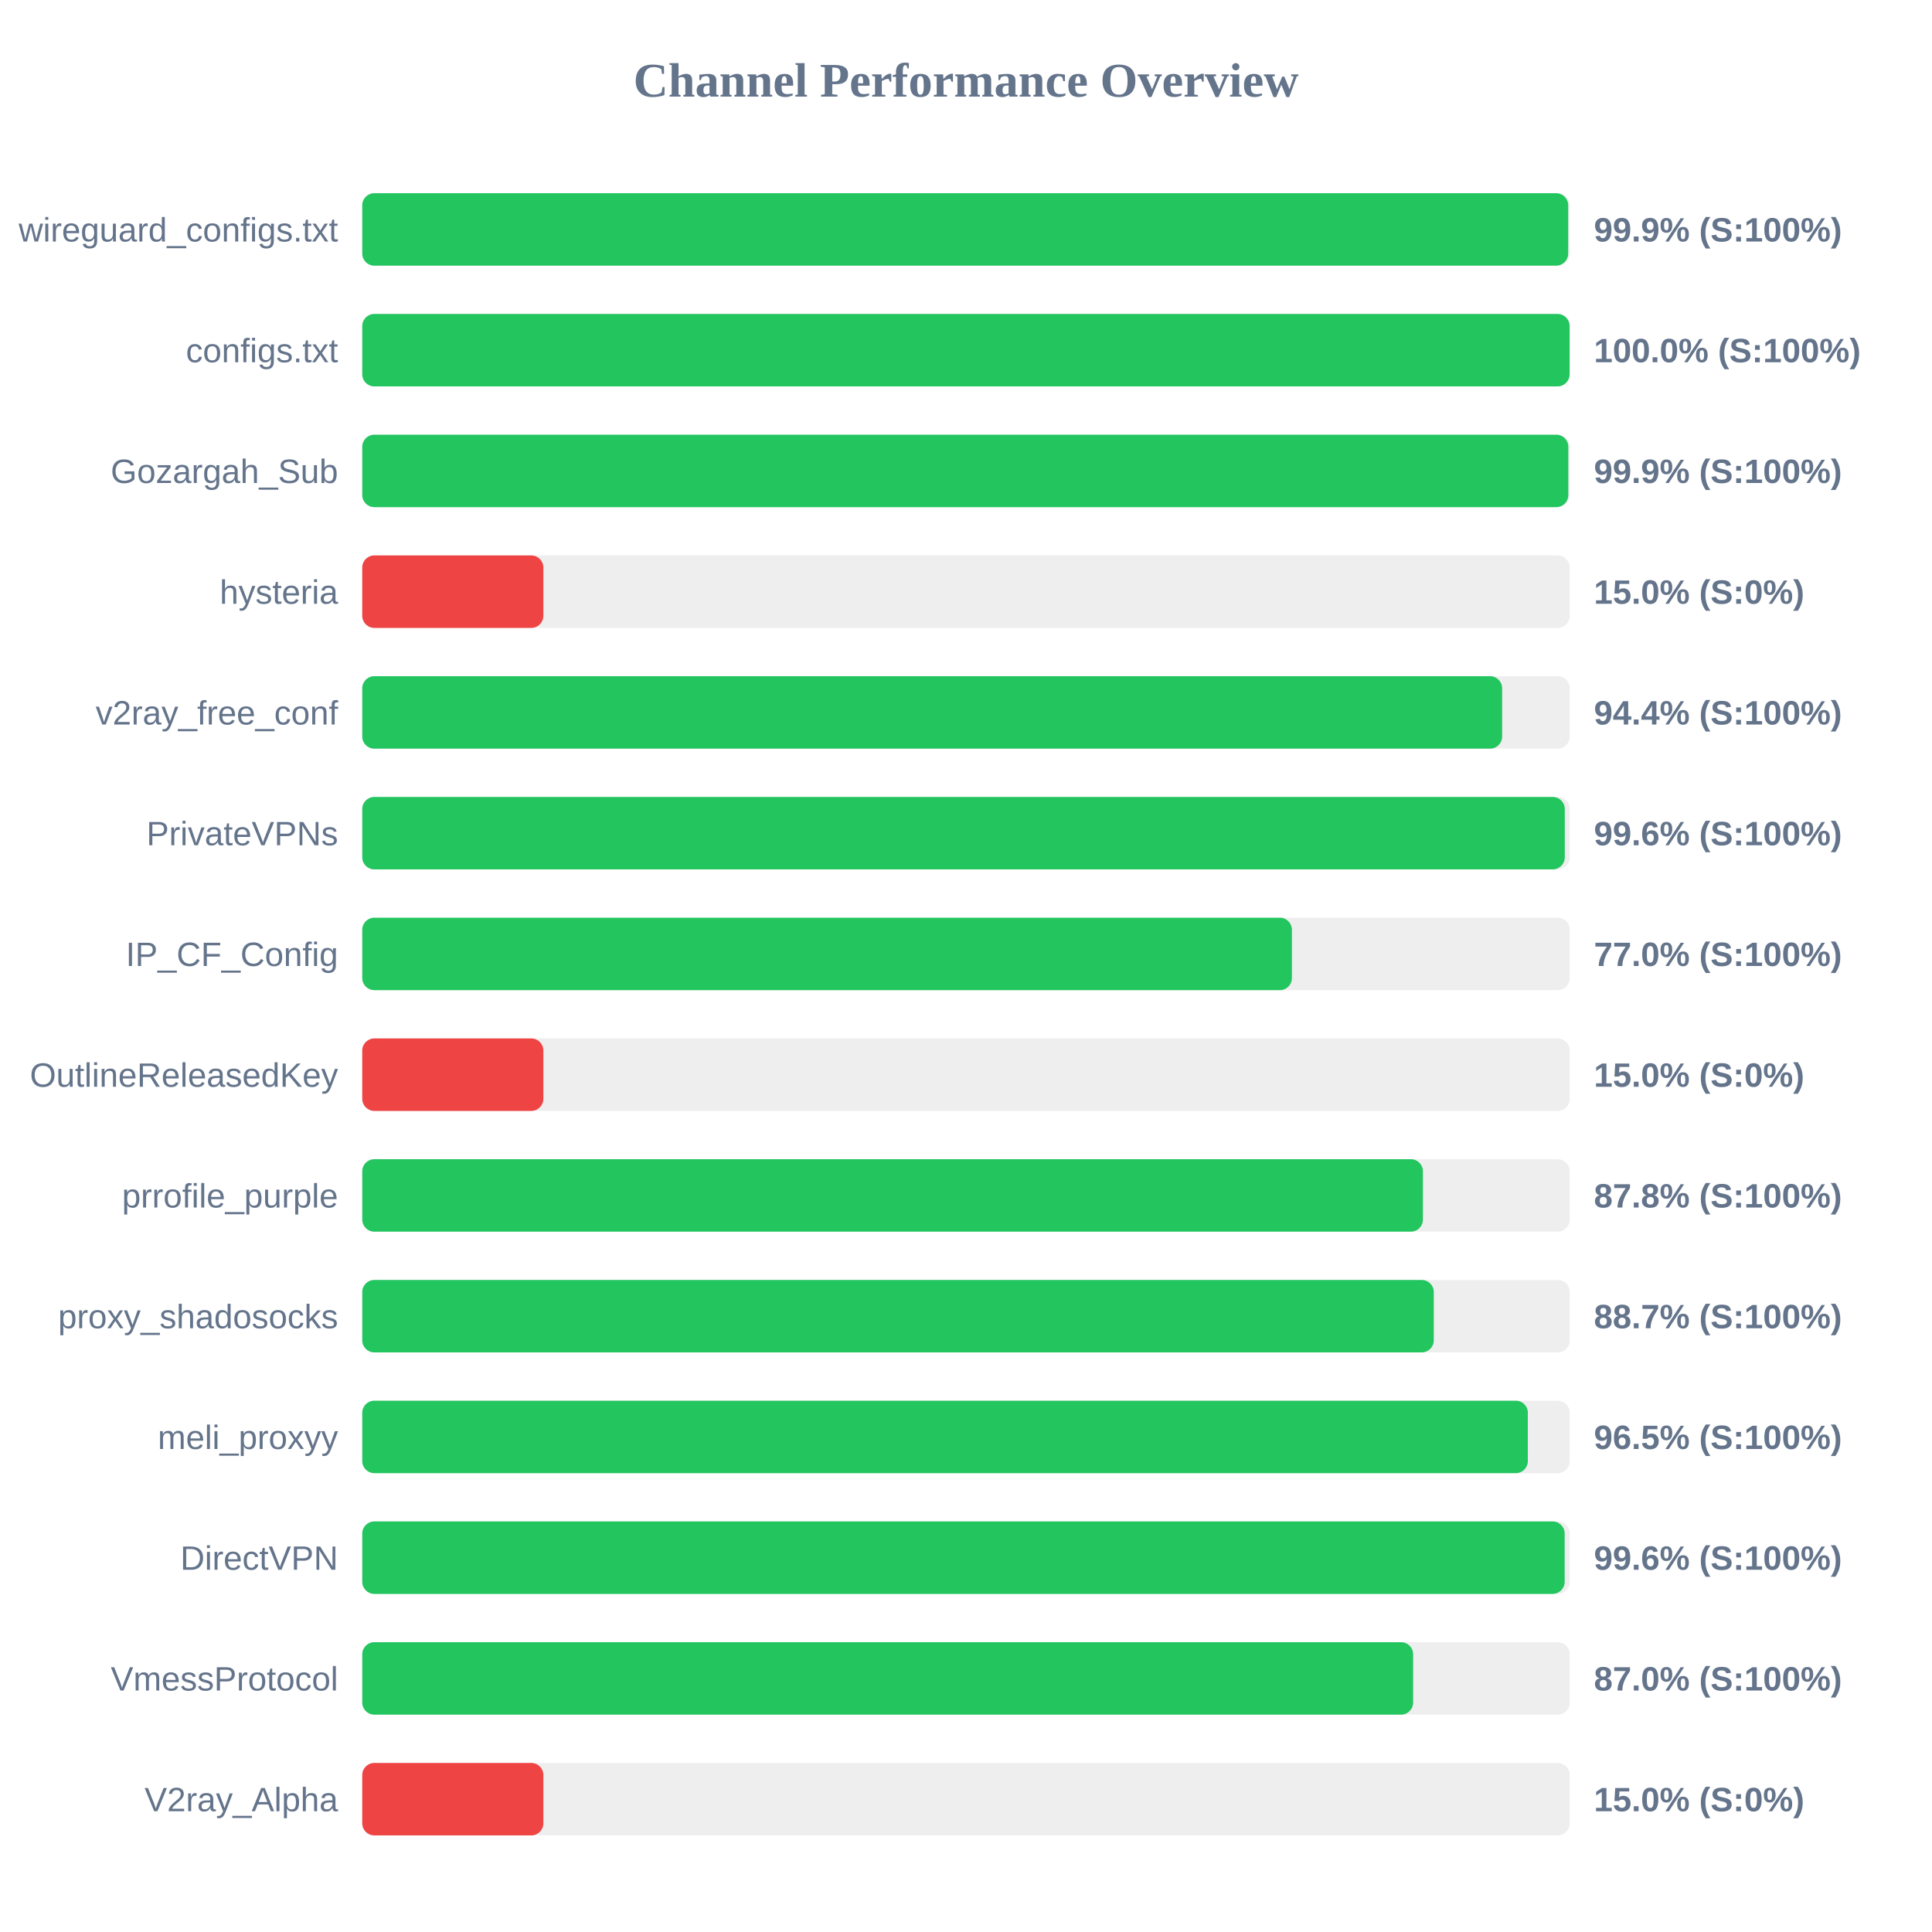
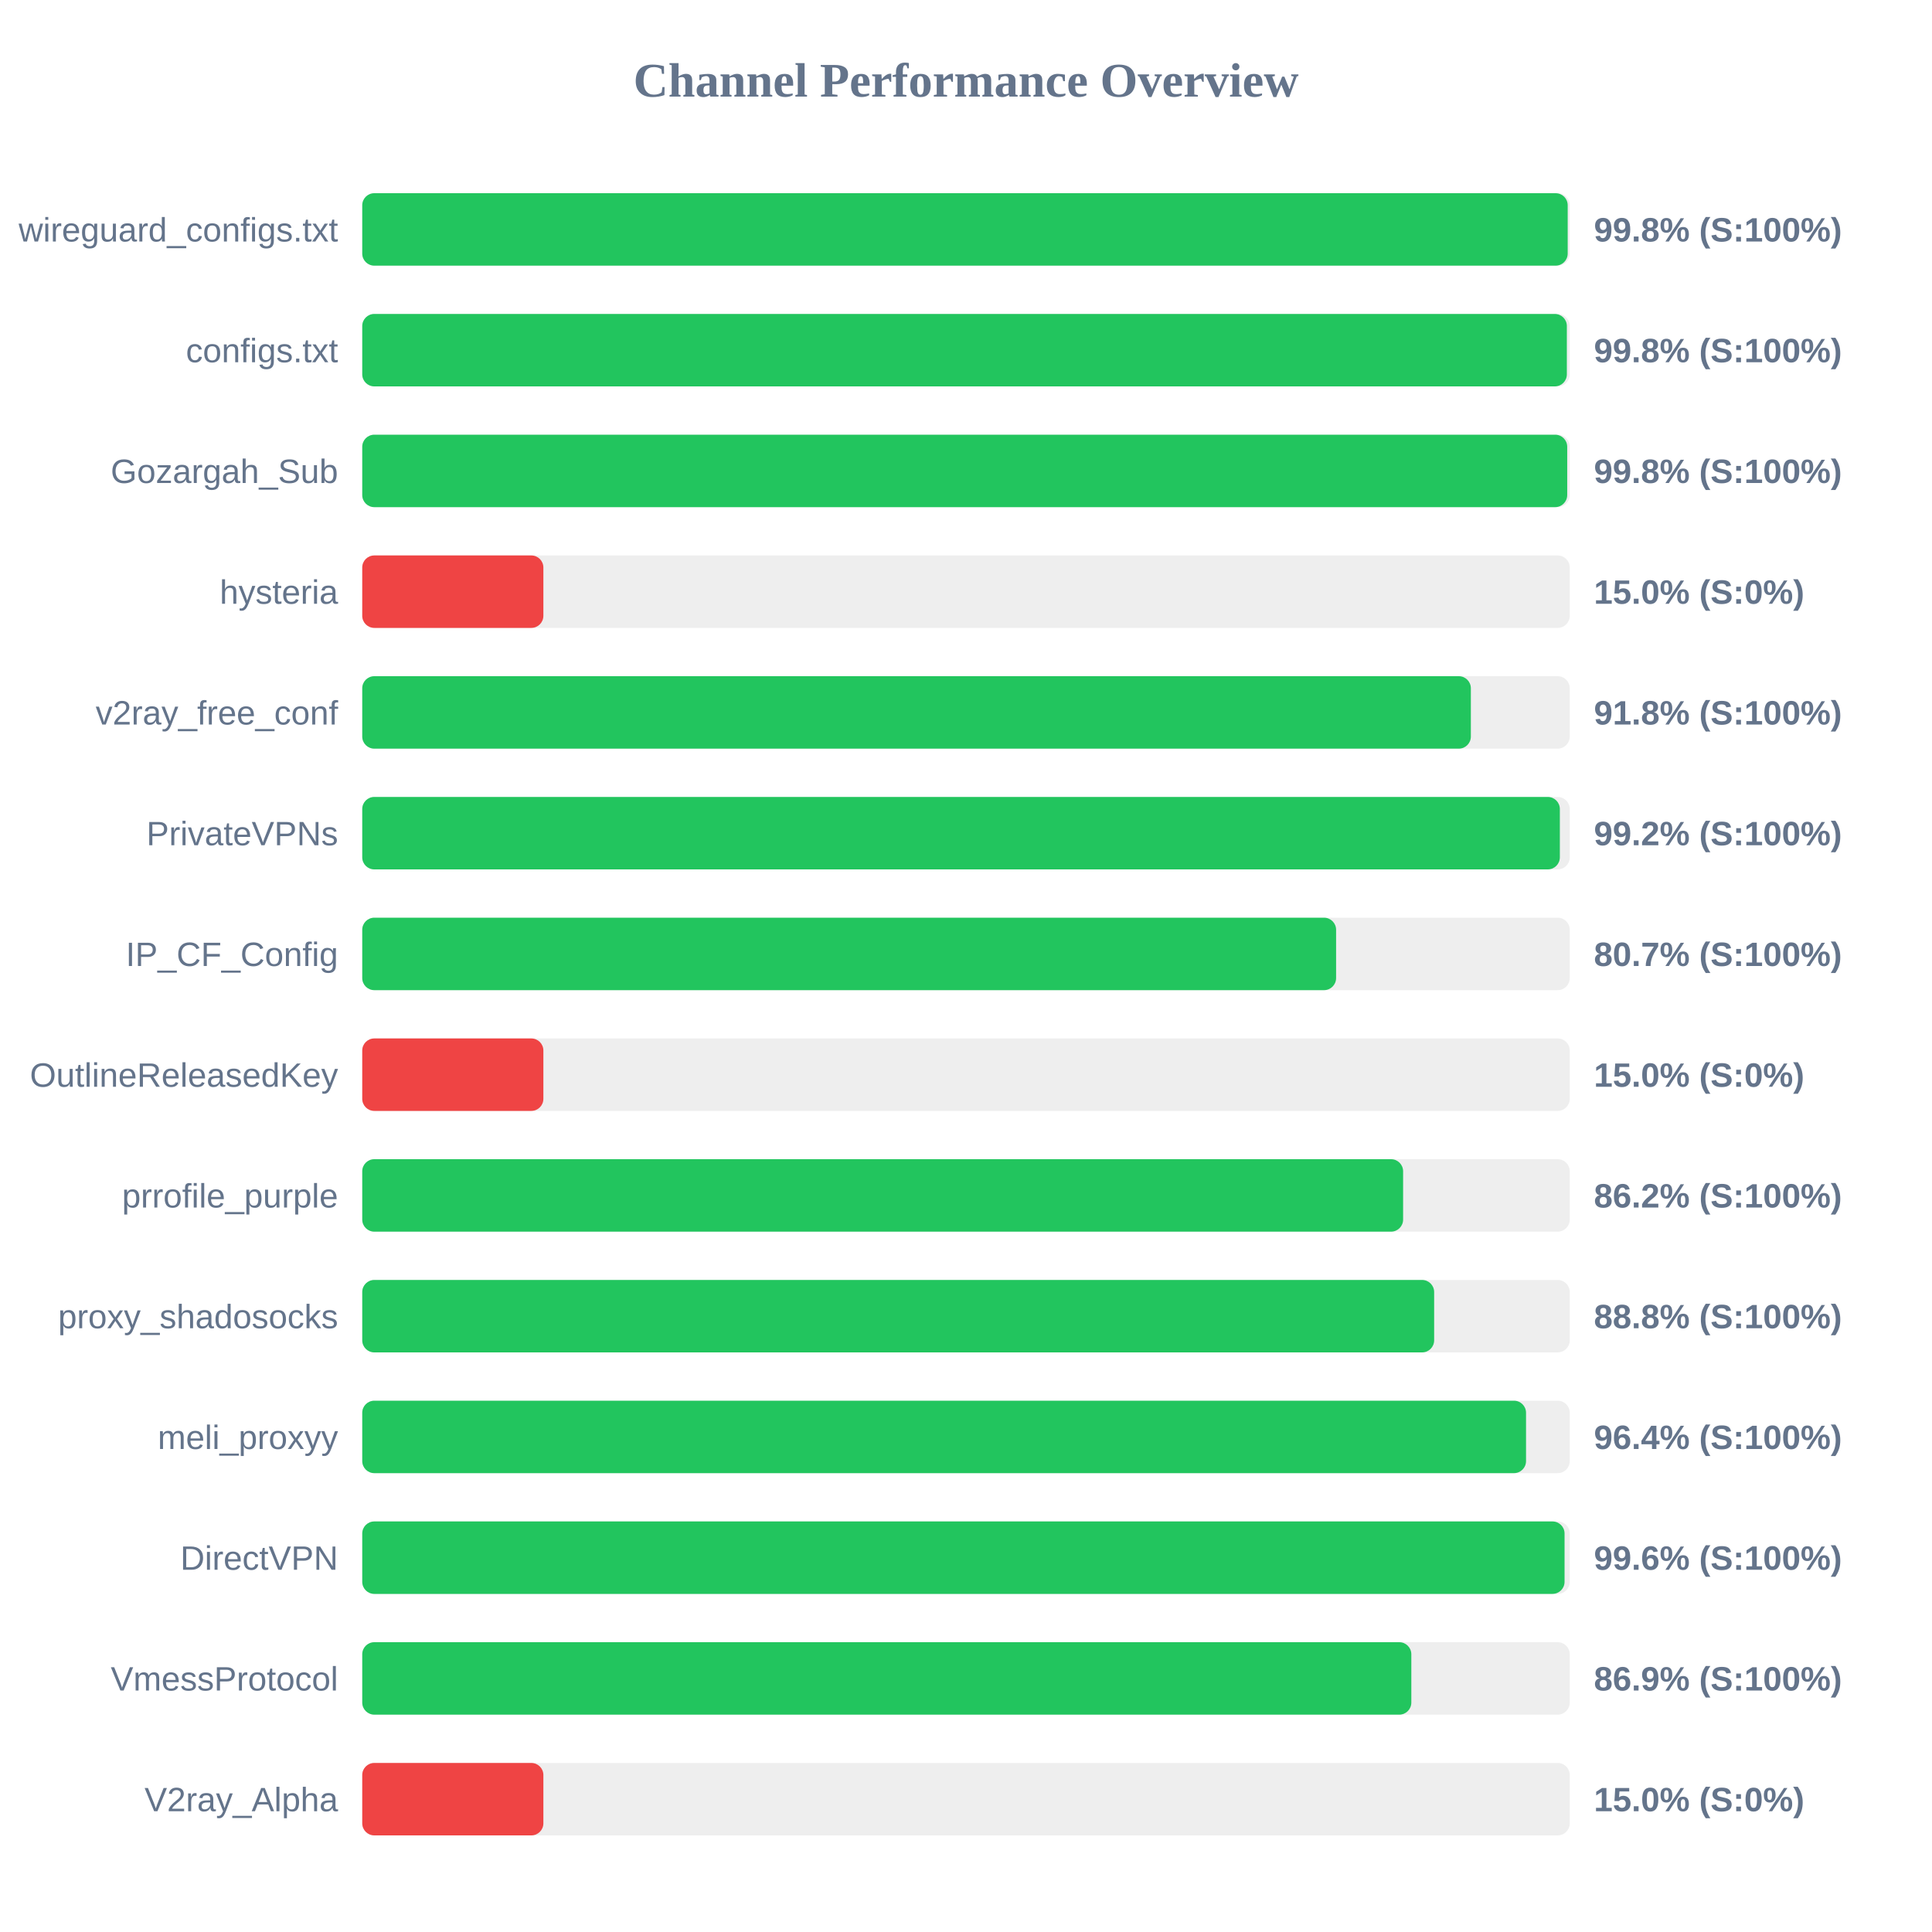
<svg xmlns="http://www.w3.org/2000/svg" width="800" height="800" version="1.1">
  <style>
        .row { font: 14px Arial; fill: #64748b; }
        .score { font: bold 14px Arial; fill: #64748b; }
    </style>
  <text x="400" y="40" text-anchor="middle" font-size="20px" font-weight="bold" fill="#64748b">Channel Performance Overview</text>
  <rect x="150" y="80" width="500" height="30" fill="#eee" rx="5" />
-   <rect x="150" y="80" width="499.35" height="30" fill="#22c55e" rx="5" />
+   <rect x="150" y="80" width="499.15" height="30" fill="#22c55e" rx="5" />
  <text x="140" y="100" text-anchor="end" class="row">wireguard_configs.txt</text>
-   <text x="660" y="100" text-anchor="start" class="score">99.9% (S:100%)</text>
+   <text x="660" y="100" text-anchor="start" class="score">99.8% (S:100%)</text>
  <rect x="150" y="130" width="500" height="30" fill="#eee" rx="5" />
-   <rect x="150" y="130" width="499.95" height="30" fill="#22c55e" rx="5" />
+   <rect x="150" y="130" width="498.8" height="30" fill="#22c55e" rx="5" />
  <text x="140" y="150" text-anchor="end" class="row">configs.txt</text>
-   <text x="660" y="150" text-anchor="start" class="score">100.0% (S:100%)</text>
+   <text x="660" y="150" text-anchor="start" class="score">99.8% (S:100%)</text>
  <rect x="150" y="180" width="500" height="30" fill="#eee" rx="5" />
-   <rect x="150" y="180" width="499.4" height="30" fill="#22c55e" rx="5" />
+   <rect x="150" y="180" width="498.95" height="30" fill="#22c55e" rx="5" />
  <text x="140" y="200" text-anchor="end" class="row">Gozargah_Sub</text>
-   <text x="660" y="200" text-anchor="start" class="score">99.9% (S:100%)</text>
+   <text x="660" y="200" text-anchor="start" class="score">99.8% (S:100%)</text>
  <rect x="150" y="230" width="500" height="30" fill="#eee" rx="5" />
  <rect x="150" y="230" width="75.0" height="30" fill="#ef4444" rx="5" />
  <text x="140" y="250" text-anchor="end" class="row">hysteria</text>
  <text x="660" y="250" text-anchor="start" class="score">15.0% (S:0%)</text>
  <rect x="150" y="280" width="500" height="30" fill="#eee" rx="5" />
-   <rect x="150" y="280" width="472.0" height="30" fill="#22c55e" rx="5" />
+   <rect x="150" y="280" width="459.05" height="30" fill="#22c55e" rx="5" />
  <text x="140" y="300" text-anchor="end" class="row">v2ray_free_conf</text>
-   <text x="660" y="300" text-anchor="start" class="score">94.4% (S:100%)</text>
+   <text x="660" y="300" text-anchor="start" class="score">91.8% (S:100%)</text>
  <rect x="150" y="330" width="500" height="30" fill="#eee" rx="5" />
-   <rect x="150" y="330" width="497.95" height="30" fill="#22c55e" rx="5" />
+   <rect x="150" y="330" width="495.9" height="30" fill="#22c55e" rx="5" />
  <text x="140" y="350" text-anchor="end" class="row">PrivateVPNs</text>
-   <text x="660" y="350" text-anchor="start" class="score">99.6% (S:100%)</text>
+   <text x="660" y="350" text-anchor="start" class="score">99.2% (S:100%)</text>
  <rect x="150" y="380" width="500" height="30" fill="#eee" rx="5" />
-   <rect x="150" y="380" width="384.95" height="30" fill="#22c55e" rx="5" />
+   <rect x="150" y="380" width="403.25" height="30" fill="#22c55e" rx="5" />
  <text x="140" y="400" text-anchor="end" class="row">IP_CF_Config</text>
-   <text x="660" y="400" text-anchor="start" class="score">77.0% (S:100%)</text>
+   <text x="660" y="400" text-anchor="start" class="score">80.7% (S:100%)</text>
  <rect x="150" y="430" width="500" height="30" fill="#eee" rx="5" />
  <rect x="150" y="430" width="75.0" height="30" fill="#ef4444" rx="5" />
  <text x="140" y="450" text-anchor="end" class="row">OutlineReleasedKey</text>
  <text x="660" y="450" text-anchor="start" class="score">15.0% (S:0%)</text>
  <rect x="150" y="480" width="500" height="30" fill="#eee" rx="5" />
-   <rect x="150" y="480" width="439.2" height="30" fill="#22c55e" rx="5" />
+   <rect x="150" y="480" width="431.0" height="30" fill="#22c55e" rx="5" />
  <text x="140" y="500" text-anchor="end" class="row">prrofile_purple</text>
-   <text x="660" y="500" text-anchor="start" class="score">87.8% (S:100%)</text>
+   <text x="660" y="500" text-anchor="start" class="score">86.2% (S:100%)</text>
  <rect x="150" y="530" width="500" height="30" fill="#eee" rx="5" />
-   <rect x="150" y="530" width="443.7" height="30" fill="#22c55e" rx="5" />
+   <rect x="150" y="530" width="443.85" height="30" fill="#22c55e" rx="5" />
  <text x="140" y="550" text-anchor="end" class="row">proxy_shadosocks</text>
-   <text x="660" y="550" text-anchor="start" class="score">88.7% (S:100%)</text>
+   <text x="660" y="550" text-anchor="start" class="score">88.8% (S:100%)</text>
  <rect x="150" y="580" width="500" height="30" fill="#eee" rx="5" />
-   <rect x="150" y="580" width="482.65" height="30" fill="#22c55e" rx="5" />
+   <rect x="150" y="580" width="481.9" height="30" fill="#22c55e" rx="5" />
  <text x="140" y="600" text-anchor="end" class="row">meli_proxyy</text>
-   <text x="660" y="600" text-anchor="start" class="score">96.5% (S:100%)</text>
+   <text x="660" y="600" text-anchor="start" class="score">96.4% (S:100%)</text>
  <rect x="150" y="630" width="500" height="30" fill="#eee" rx="5" />
-   <rect x="150" y="630" width="497.9" height="30" fill="#22c55e" rx="5" />
+   <rect x="150" y="630" width="497.85" height="30" fill="#22c55e" rx="5" />
  <text x="140" y="650" text-anchor="end" class="row">DirectVPN</text>
  <text x="660" y="650" text-anchor="start" class="score">99.6% (S:100%)</text>
  <rect x="150" y="680" width="500" height="30" fill="#eee" rx="5" />
-   <rect x="150" y="680" width="435.15" height="30" fill="#22c55e" rx="5" />
+   <rect x="150" y="680" width="434.4" height="30" fill="#22c55e" rx="5" />
  <text x="140" y="700" text-anchor="end" class="row">VmessProtocol</text>
-   <text x="660" y="700" text-anchor="start" class="score">87.0% (S:100%)</text>
+   <text x="660" y="700" text-anchor="start" class="score">86.9% (S:100%)</text>
  <rect x="150" y="730" width="500" height="30" fill="#eee" rx="5" />
  <rect x="150" y="730" width="75.0" height="30" fill="#ef4444" rx="5" />
  <text x="140" y="750" text-anchor="end" class="row">V2ray_Alpha</text>
  <text x="660" y="750" text-anchor="start" class="score">15.0% (S:0%)</text>
</svg>
